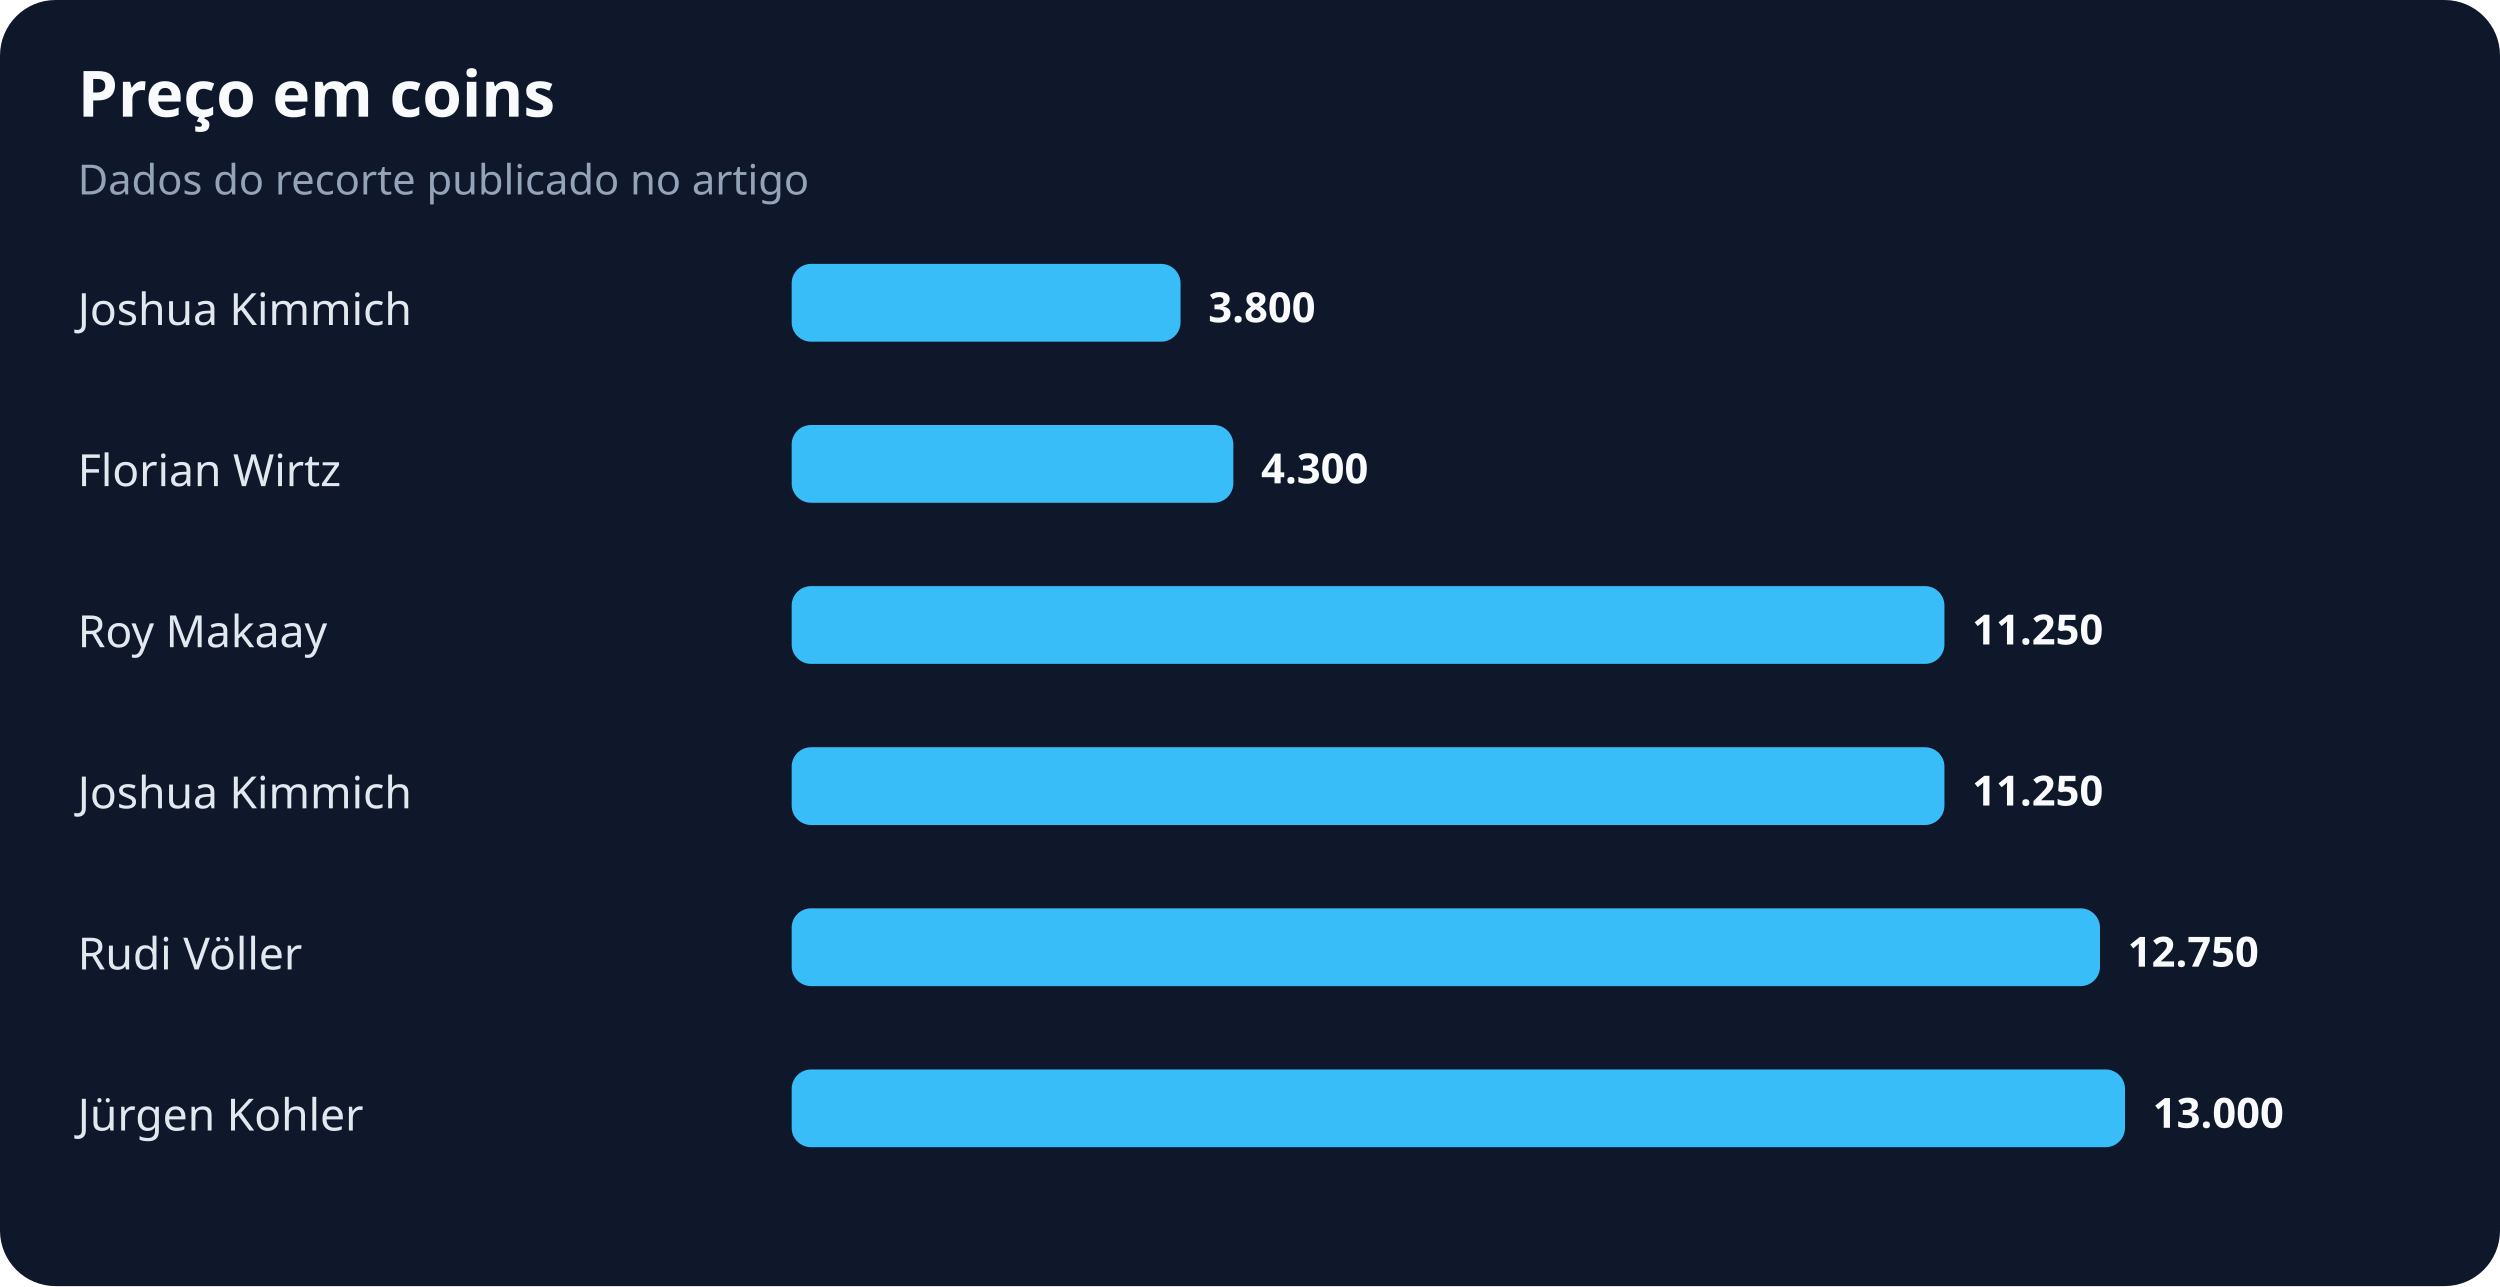
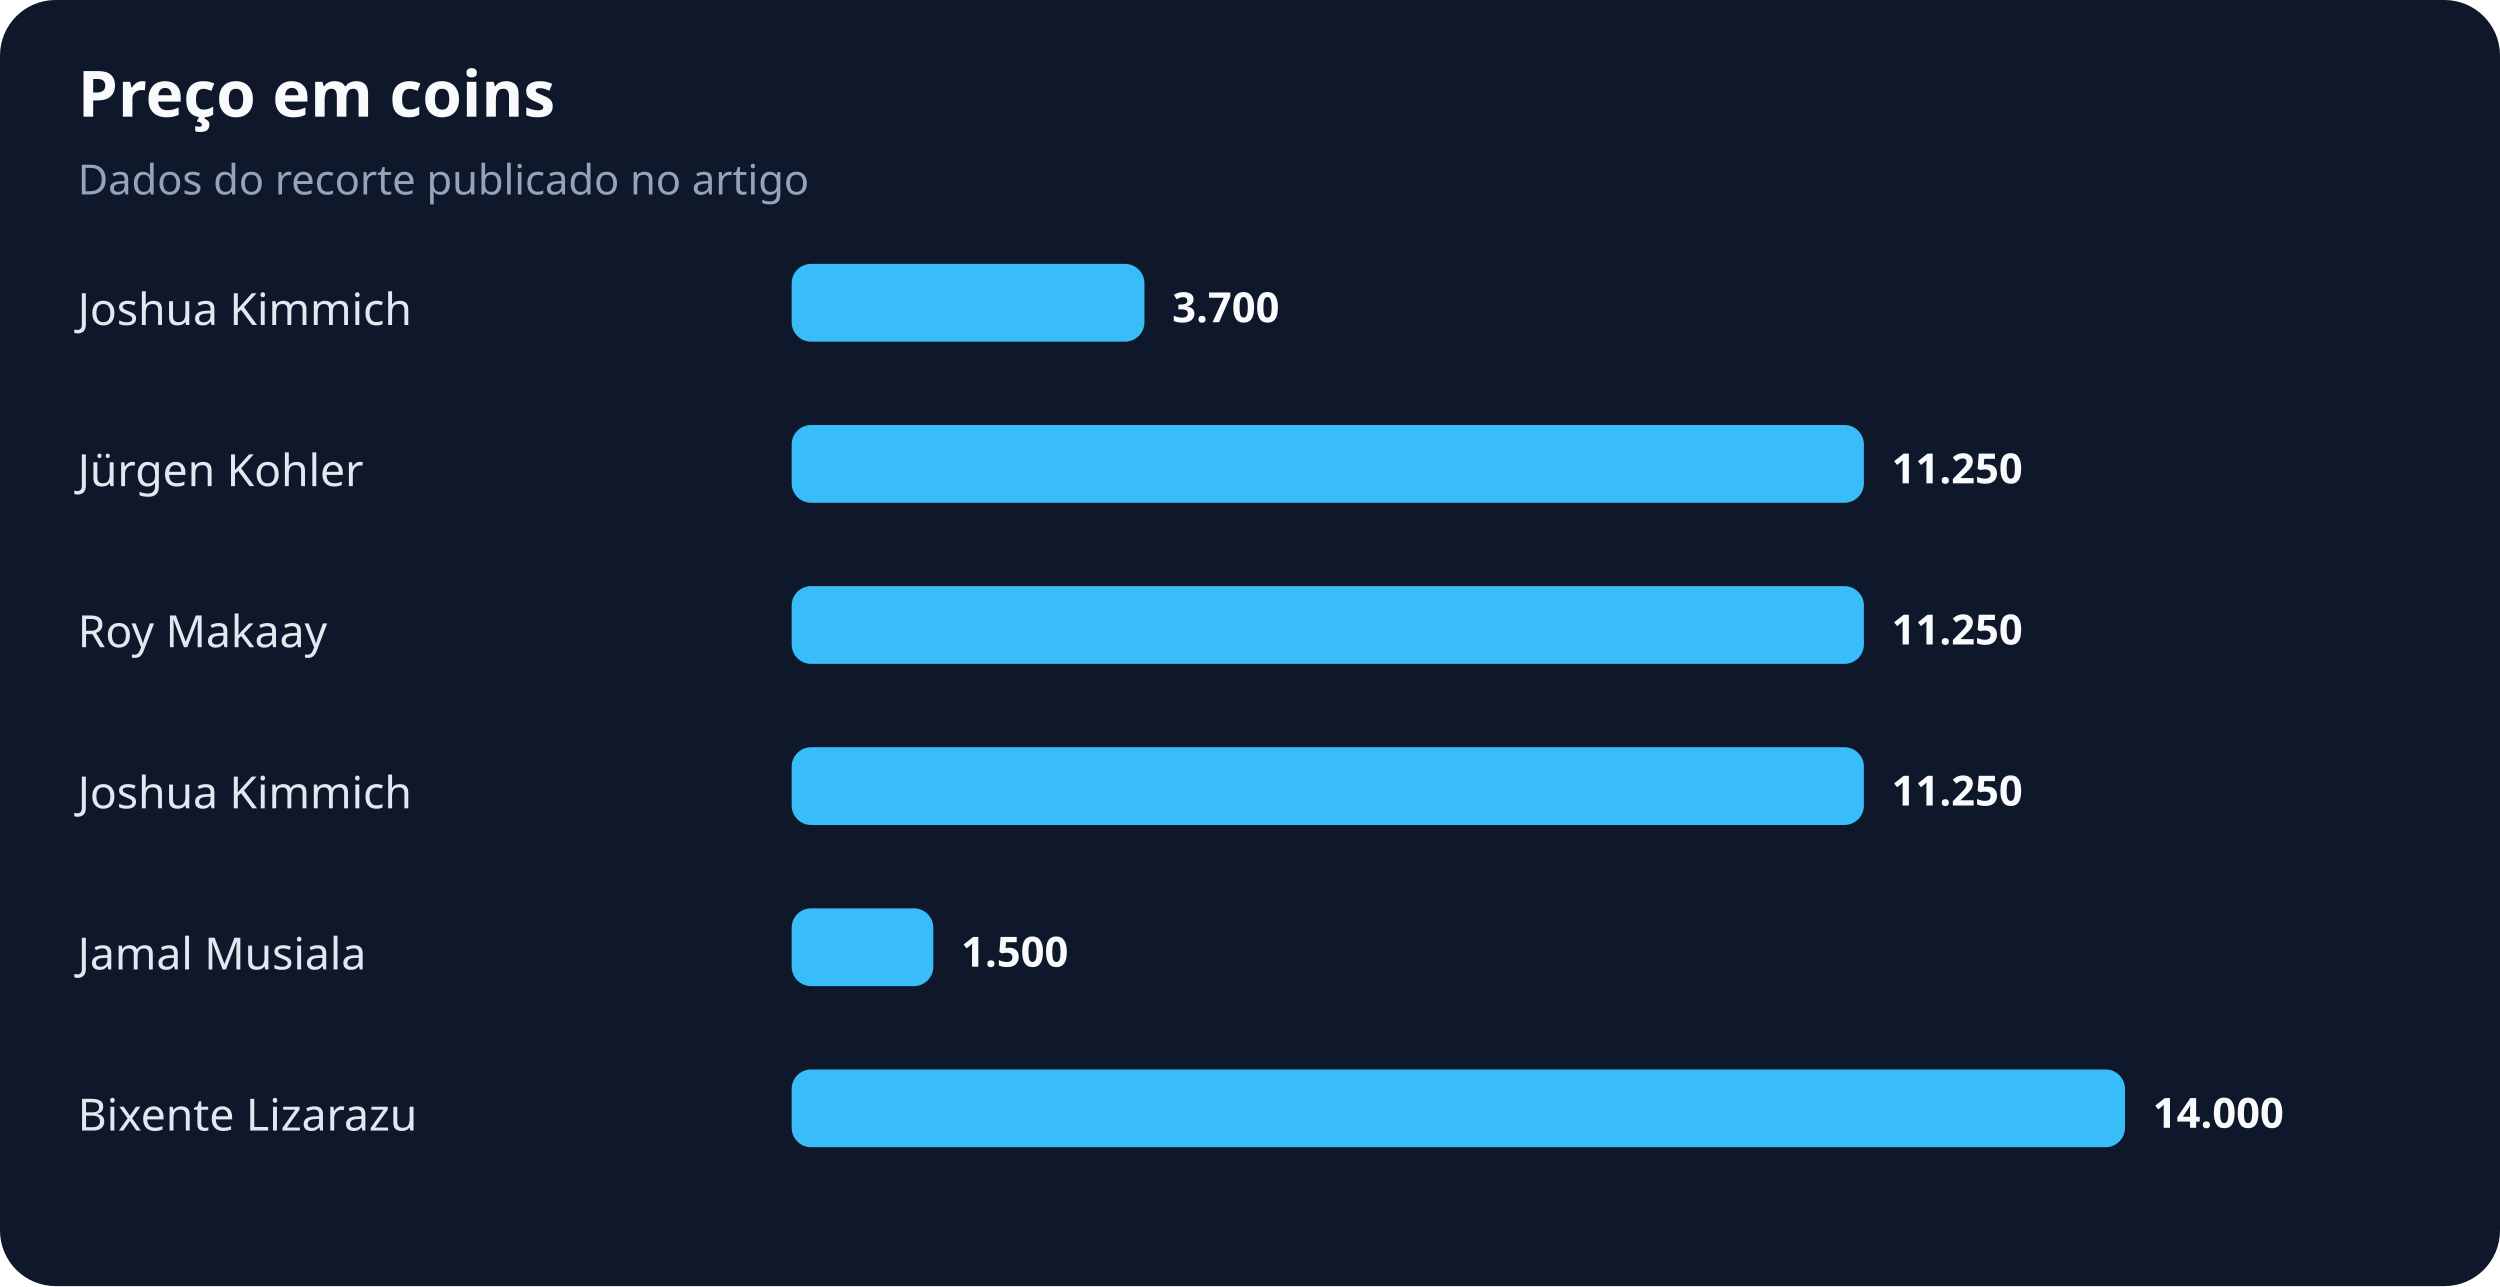
<svg xmlns="http://www.w3.org/2000/svg" width="900" height="463" viewBox="0 0 900 463" role="img" aria-labelledby="title desc">
  <rect width="100%" height="100%" rx="20" fill="#0f172a" />
  <text x="28" y="42" fill="#f8fafc" font-family="system-ui,sans-serif" font-size="23" font-weight="700">Preço em coins</text>
  <text x="28" y="70" fill="#94a3b8" font-family="system-ui,sans-serif" font-size="15">Dados do recorte publicado no artigo</text>
  <text x="28" y="117" fill="#e2e8f0" font-family="system-ui,sans-serif" font-size="16">Joshua Kimmich</text>
-   <rect x="285" y="95" width="140" height="28" rx="7" fill="#38bdf8" />
-   <text x="435" y="116" fill="#f8fafc" font-family="system-ui,sans-serif" font-size="15" font-weight="700">3.800</text>
-   <text x="28" y="175" fill="#e2e8f0" font-family="system-ui,sans-serif" font-size="16">Florian Wirtz</text>
-   <rect x="285" y="153" width="159" height="28" rx="7" fill="#38bdf8" />
-   <text x="454" y="174" fill="#f8fafc" font-family="system-ui,sans-serif" font-size="15" font-weight="700">4.300</text>
+   <rect x="285" y="95" width="127" height="28" rx="7" fill="#38bdf8" />
+   <text x="422" y="116" fill="#f8fafc" font-family="system-ui,sans-serif" font-size="15" font-weight="700">3.700</text>
+   <text x="28" y="175" fill="#e2e8f0" font-family="system-ui,sans-serif" font-size="16">Jürgen Kohler</text>
+   <rect x="285" y="153" width="386" height="28" rx="7" fill="#38bdf8" />
+   <text x="681" y="174" fill="#f8fafc" font-family="system-ui,sans-serif" font-size="15" font-weight="700">11.250</text>
  <text x="28" y="233" fill="#e2e8f0" font-family="system-ui,sans-serif" font-size="16">Roy Makaay</text>
-   <rect x="285" y="211" width="415" height="28" rx="7" fill="#38bdf8" />
-   <text x="710" y="232" fill="#f8fafc" font-family="system-ui,sans-serif" font-size="15" font-weight="700">11.250</text>
+   <rect x="285" y="211" width="386" height="28" rx="7" fill="#38bdf8" />
+   <text x="681" y="232" fill="#f8fafc" font-family="system-ui,sans-serif" font-size="15" font-weight="700">11.250</text>
  <text x="28" y="291" fill="#e2e8f0" font-family="system-ui,sans-serif" font-size="16">Joshua Kimmich</text>
-   <rect x="285" y="269" width="415" height="28" rx="7" fill="#38bdf8" />
-   <text x="710" y="290" fill="#f8fafc" font-family="system-ui,sans-serif" font-size="15" font-weight="700">11.250</text>
-   <text x="28" y="349" fill="#e2e8f0" font-family="system-ui,sans-serif" font-size="16">Rudi Völler</text>
-   <rect x="285" y="327" width="471" height="28" rx="7" fill="#38bdf8" />
-   <text x="766" y="348" fill="#f8fafc" font-family="system-ui,sans-serif" font-size="15" font-weight="700">12.750</text>
-   <text x="28" y="407" fill="#e2e8f0" font-family="system-ui,sans-serif" font-size="16">Jürgen Kohler</text>
+   <rect x="285" y="269" width="386" height="28" rx="7" fill="#38bdf8" />
+   <text x="681" y="290" fill="#f8fafc" font-family="system-ui,sans-serif" font-size="15" font-weight="700">11.250</text>
+   <text x="28" y="349" fill="#e2e8f0" font-family="system-ui,sans-serif" font-size="16">Jamal Musiala</text>
+   <rect x="285" y="327" width="51" height="28" rx="7" fill="#38bdf8" />
+   <text x="346" y="348" fill="#f8fafc" font-family="system-ui,sans-serif" font-size="15" font-weight="700">1.500</text>
+   <text x="28" y="407" fill="#e2e8f0" font-family="system-ui,sans-serif" font-size="16">Bixente Lizarazu</text>
  <rect x="285" y="385" width="480" height="28" rx="7" fill="#38bdf8" />
-   <text x="775" y="406" fill="#f8fafc" font-family="system-ui,sans-serif" font-size="15" font-weight="700">13.000</text>
+   <text x="775" y="406" fill="#f8fafc" font-family="system-ui,sans-serif" font-size="15" font-weight="700">14.000</text>
</svg>
